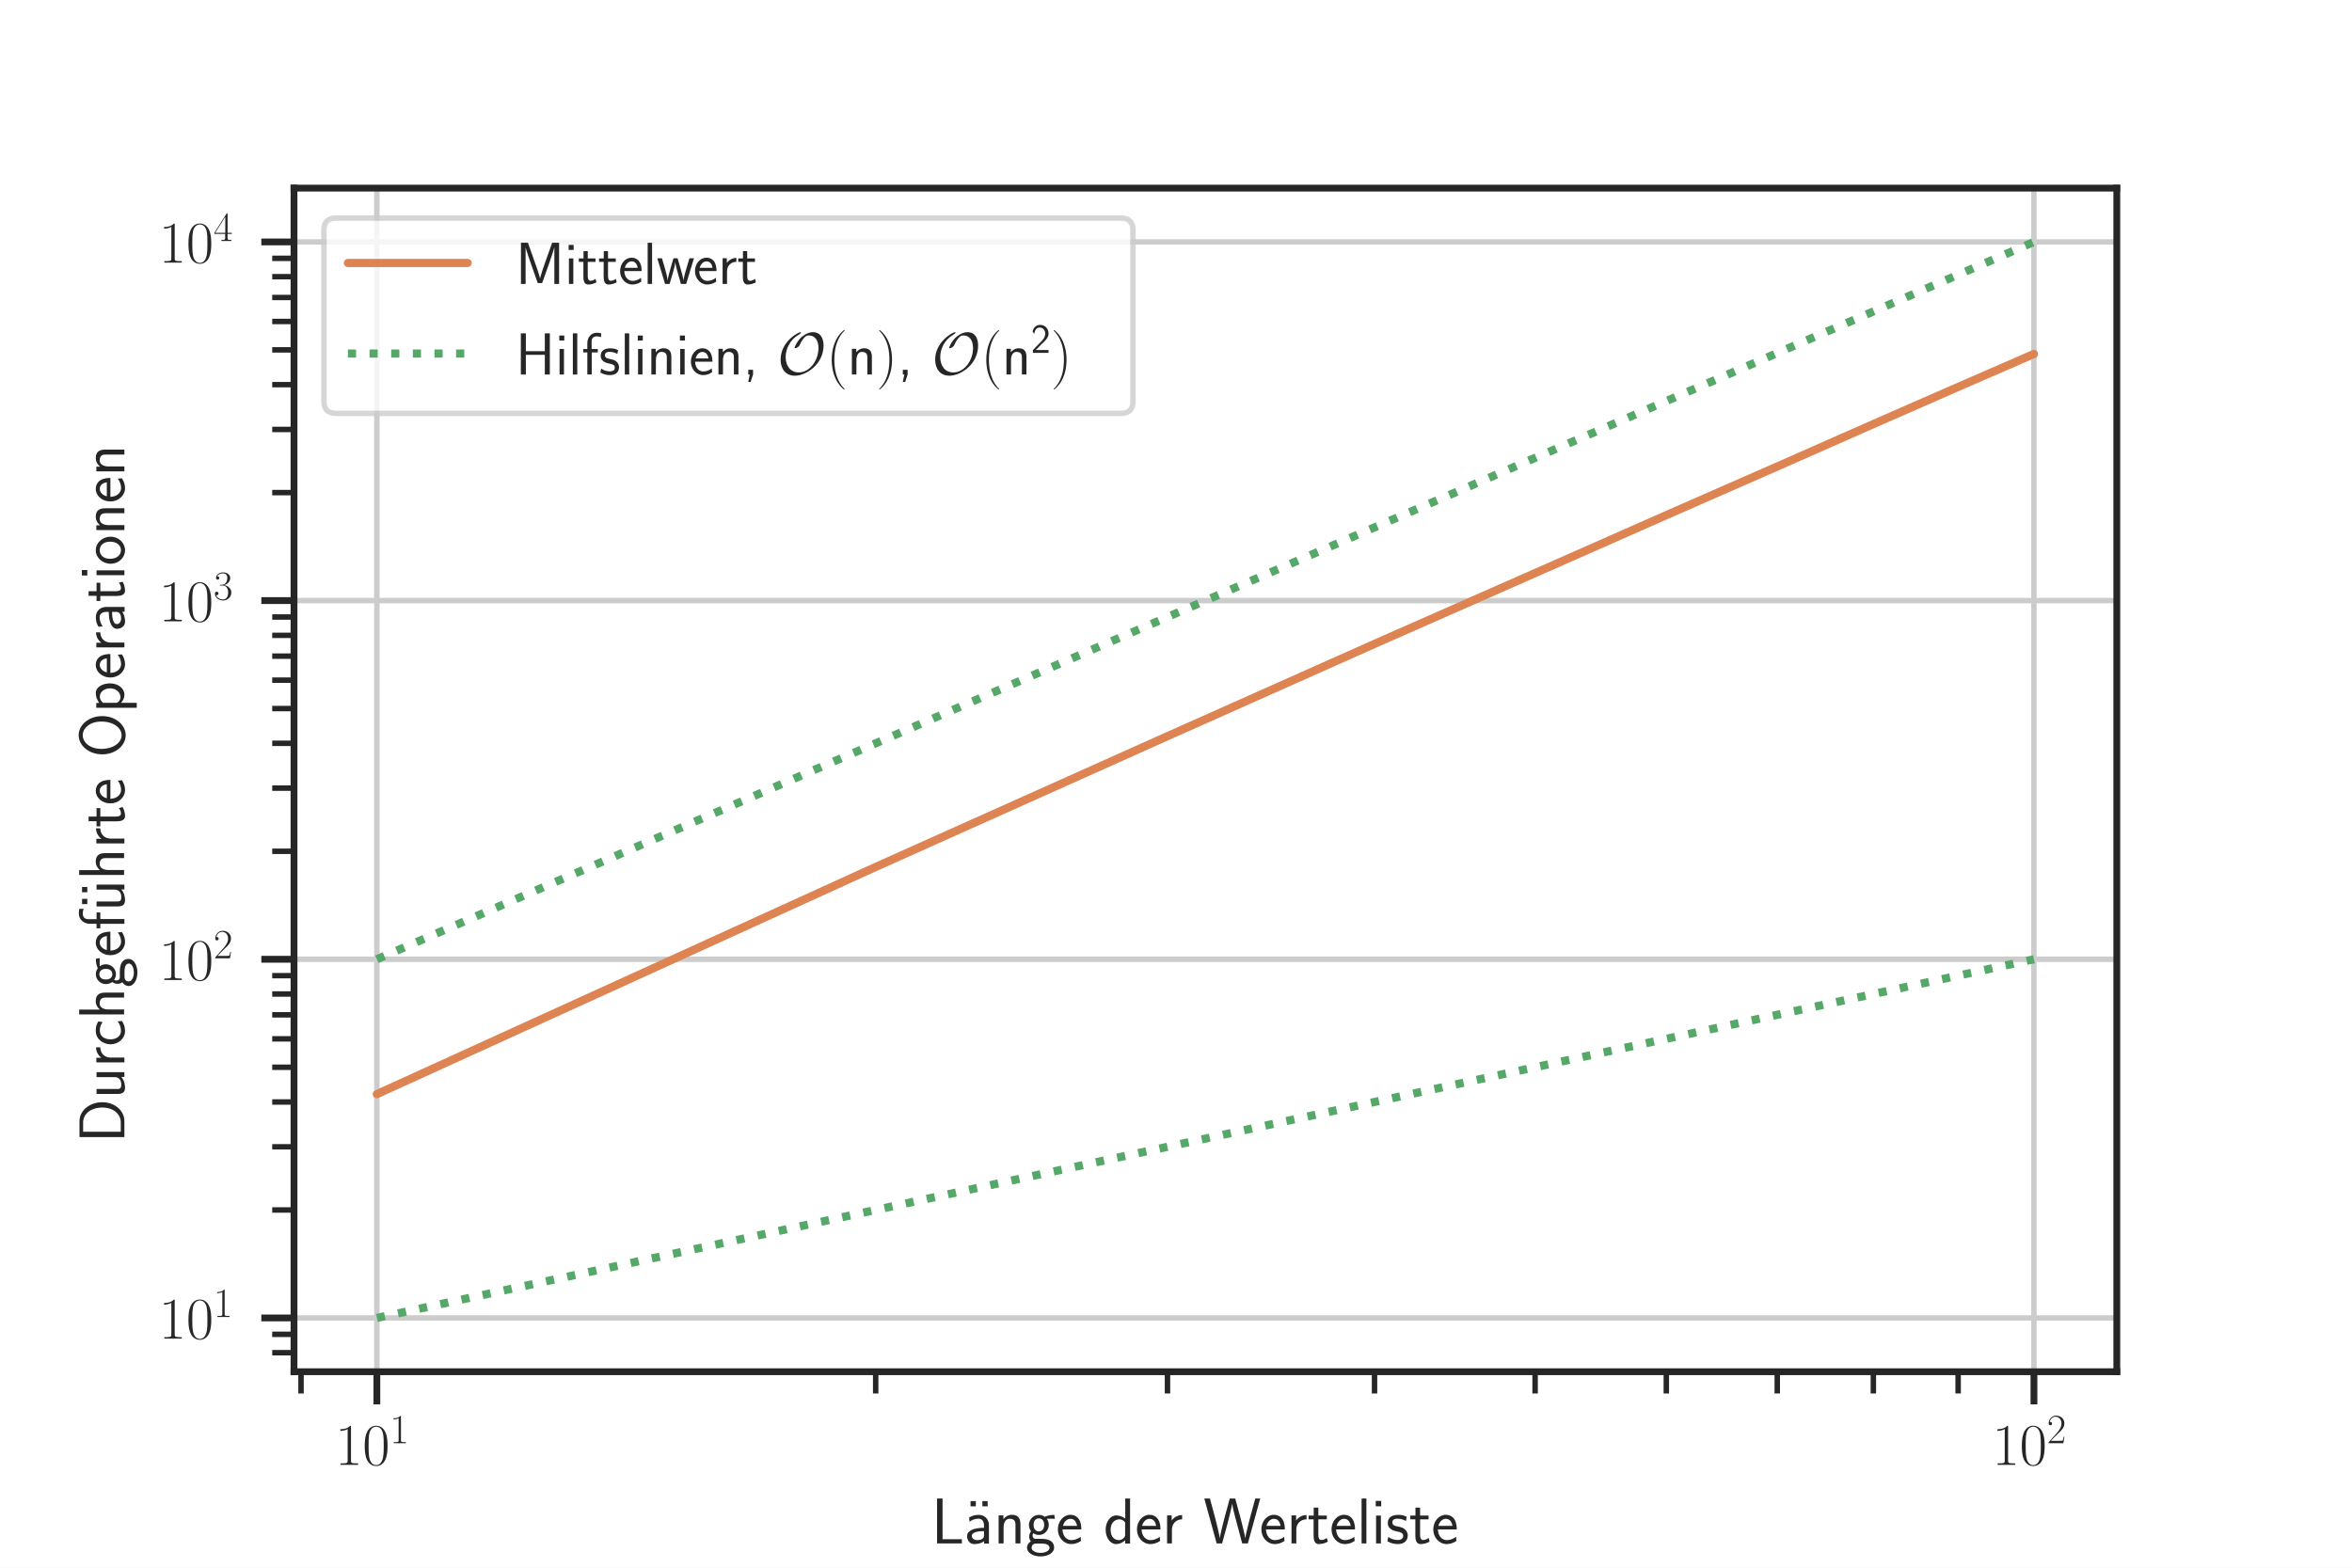
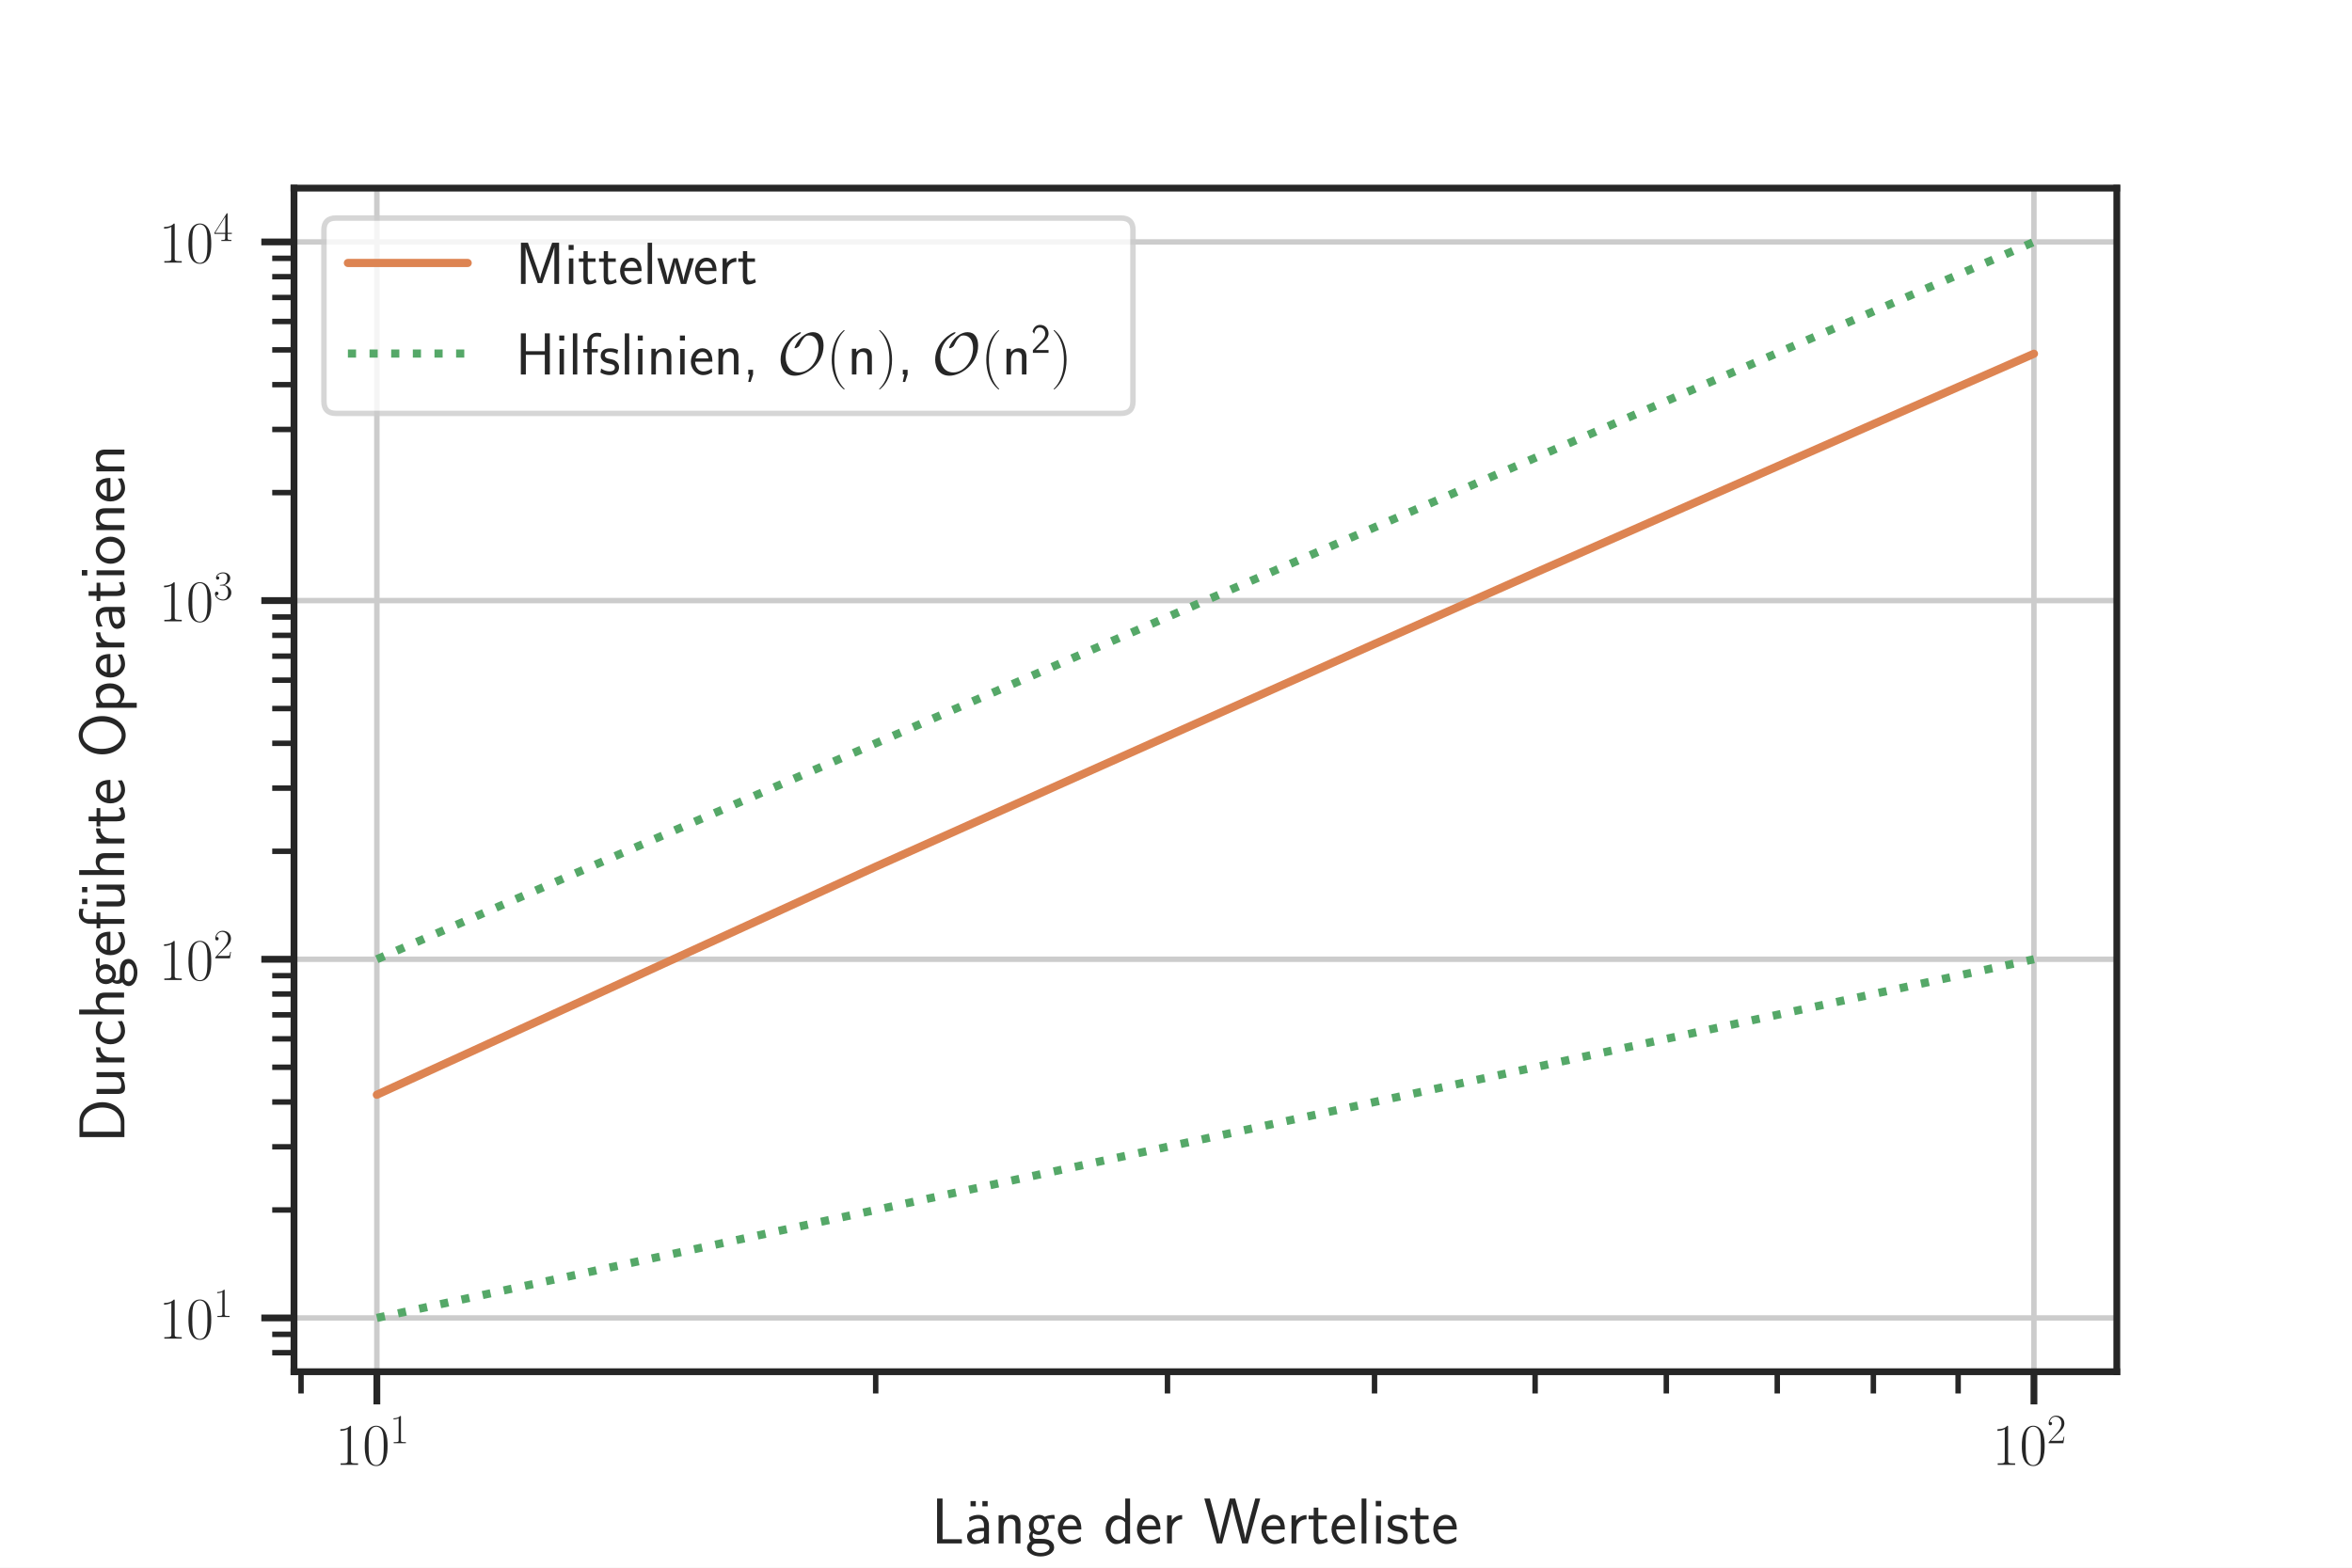
<svg xmlns="http://www.w3.org/2000/svg" xmlns:xlink="http://www.w3.org/1999/xlink" height="288pt" version="1.1" viewBox="0 0 432 288" width="432pt">
  <defs>
    <style type="text/css">*{stroke-linecap:butt;stroke-linejoin:round;}</style>
  </defs>
  <g id="figure_1">
    <g id="patch_1">
      <path d="M 0 288  L 432 288  L 432 0  L 0 0  z " style="fill:#ffffff;" />
    </g>
    <g id="axes_1">
      <g id="patch_2">
        <path d="M 54 252  L 388.8 252  L 388.8 34.56  L 54 34.56  z " style="fill:#ffffff;" />
      </g>
      <g id="matplotlib.axis_1">
        <g id="xtick_1">
          <g id="line2d_1">
-             <path clip-path="url(#p06dea1a6ef)" d="M 69.218 252  L 69.218 34.56  " style="fill:none;stroke:#cccccc;stroke-linecap:round;" />
+             <path clip-path="url(#pfb028c11da)" d="M 69.218 252  L 69.218 34.56  " style="fill:none;stroke:#cccccc;stroke-linecap:round;" />
          </g>
          <g id="line2d_2">
            <defs>
-               <path d="M 0 0  L 0 6  " id="m081972edda" style="stroke:#262626;stroke-width:1.25;" />
-             </defs>
-             <g>
-               <use style="fill:#262626;stroke:#262626;stroke-width:1.25;" x="69.218" xlink:href="#m081972edda" y="252" />
+               <path d="M 0 0  L 0 6  " id="m2fbc09746d" style="stroke:#262626;stroke-width:1.25;" />
+             </defs>
+             <g>
+               <use style="fill:#262626;stroke:#262626;stroke-width:1.25;" x="69.218" xlink:href="#m2fbc09746d" y="252" />
            </g>
          </g>
          <g id="text_1">
            <g style="fill:#262626;" transform="translate(61.55454 269.1103)scale(0.11 -0.11)">
              <defs>
                <path d="M 1702 4058  C 1702 4192 1696 4192 1606 4192  C 1357 3916 979 3827 621 3827  C 602 3827 570 3827 563 3808  C 557 3795 557 3782 557 3648  C 755 3648 1088 3686 1344 3839  L 1344 461  C 1344 236 1331 160 781 160  L 589 160  L 589 0  C 896 0 1216 0 1523 0  C 1830 0 2150 0 2458 0  L 2458 160  L 2266 160  C 1715 160 1702 230 1702 458  L 1702 4058  z " id="CMR17-31" transform="scale(0.015625)" />
                <path d="M 2688 2025  C 2688 2416 2682 3080 2413 3591  C 2176 4039 1798 4198 1466 4198  C 1158 4198 768 4058 525 3597  C 269 3118 243 2524 243 2025  C 243 1661 250 1106 448 619  C 723 -39 1216 -128 1466 -128  C 1760 -128 2208 -7 2470 600  C 2662 1042 2688 1559 2688 2025  z M 1466 -26  C 1056 -26 813 325 723 812  C 653 1188 653 1738 653 2096  C 653 2588 653 2997 736 3387  C 858 3929 1216 4096 1466 4096  C 1728 4096 2067 3923 2189 3400  C 2272 3036 2278 2607 2278 2096  C 2278 1680 2278 1169 2202 792  C 2067 95 1690 -26 1466 -26  z " id="CMR17-30" transform="scale(0.015625)" />
              </defs>
              <use transform="scale(0.996264)" xlink:href="#CMR17-31" />
              <use transform="translate(45.69048 0)scale(0.996264)" xlink:href="#CMR17-30" />
              <use transform="translate(91.38095 36.15364)scale(0.697382)" xlink:href="#CMR17-31" />
            </g>
          </g>
        </g>
        <g id="xtick_2">
          <g id="line2d_3">
-             <path clip-path="url(#p06dea1a6ef)" d="M 373.582 252  L 373.582 34.56  " style="fill:none;stroke:#cccccc;stroke-linecap:round;" />
+             <path clip-path="url(#pfb028c11da)" d="M 373.582 252  L 373.582 34.56  " style="fill:none;stroke:#cccccc;stroke-linecap:round;" />
          </g>
          <g id="line2d_4">
            <g>
-               <use style="fill:#262626;stroke:#262626;stroke-width:1.25;" x="373.582" xlink:href="#m081972edda" y="252" />
+               <use style="fill:#262626;stroke:#262626;stroke-width:1.25;" x="373.582" xlink:href="#m2fbc09746d" y="252" />
            </g>
          </g>
          <g id="text_2">
            <g style="fill:#262626;" transform="translate(365.9182 269.1103)scale(0.11 -0.11)">
              <defs>
                <path d="M 2669 989  L 2554 989  C 2490 536 2438 459 2413 420  C 2381 369 1920 369 1830 369  L 602 369  C 832 619 1280 1072 1824 1597  C 2214 1967 2669 2402 2669 3035  C 2669 3790 2067 4224 1395 4224  C 691 4224 262 3604 262 3030  C 262 2780 448 2748 525 2748  C 589 2748 781 2787 781 3010  C 781 3207 614 3264 525 3264  C 486 3264 448 3258 422 3245  C 544 3790 915 4058 1306 4058  C 1862 4058 2227 3617 2227 3035  C 2227 2479 1901 2000 1536 1584  L 262 146  L 262 0  L 2515 0  L 2669 989  z " id="CMR17-32" transform="scale(0.015625)" />
              </defs>
              <use transform="scale(0.996264)" xlink:href="#CMR17-31" />
              <use transform="translate(45.69048 0)scale(0.996264)" xlink:href="#CMR17-30" />
              <use transform="translate(91.38095 36.15364)scale(0.697382)" xlink:href="#CMR17-32" />
            </g>
          </g>
        </g>
        <g id="xtick_3">
          <g id="line2d_5">
            <defs>
-               <path d="M 0 0  L 0 4  " id="m8e8d4d1b1e" style="stroke:#262626;" />
-             </defs>
-             <g>
-               <use style="fill:#262626;stroke:#262626;" x="55.291" xlink:href="#m8e8d4d1b1e" y="252" />
+               <path d="M 0 0  L 0 4  " id="m0293c0a42e" style="stroke:#262626;" />
+             </defs>
+             <g>
+               <use style="fill:#262626;stroke:#262626;" x="55.291" xlink:href="#m0293c0a42e" y="252" />
            </g>
          </g>
        </g>
        <g id="xtick_4">
          <g id="line2d_6">
            <g>
-               <use style="fill:#262626;stroke:#262626;" x="160.841" xlink:href="#m8e8d4d1b1e" y="252" />
+               <use style="fill:#262626;stroke:#262626;" x="160.841" xlink:href="#m0293c0a42e" y="252" />
            </g>
          </g>
        </g>
        <g id="xtick_5">
          <g id="line2d_7">
            <g>
-               <use style="fill:#262626;stroke:#262626;" x="214.437" xlink:href="#m8e8d4d1b1e" y="252" />
+               <use style="fill:#262626;stroke:#262626;" x="214.437" xlink:href="#m0293c0a42e" y="252" />
            </g>
          </g>
        </g>
        <g id="xtick_6">
          <g id="line2d_8">
            <g>
-               <use style="fill:#262626;stroke:#262626;" x="252.463" xlink:href="#m8e8d4d1b1e" y="252" />
+               <use style="fill:#262626;stroke:#262626;" x="252.463" xlink:href="#m0293c0a42e" y="252" />
            </g>
          </g>
        </g>
        <g id="xtick_7">
          <g id="line2d_9">
            <g>
-               <use style="fill:#262626;stroke:#262626;" x="281.959" xlink:href="#m8e8d4d1b1e" y="252" />
+               <use style="fill:#262626;stroke:#262626;" x="281.959" xlink:href="#m0293c0a42e" y="252" />
            </g>
          </g>
        </g>
        <g id="xtick_8">
          <g id="line2d_10">
            <g>
-               <use style="fill:#262626;stroke:#262626;" x="306.059" xlink:href="#m8e8d4d1b1e" y="252" />
+               <use style="fill:#262626;stroke:#262626;" x="306.059" xlink:href="#m0293c0a42e" y="252" />
            </g>
          </g>
        </g>
        <g id="xtick_9">
          <g id="line2d_11">
            <g>
-               <use style="fill:#262626;stroke:#262626;" x="326.435" xlink:href="#m8e8d4d1b1e" y="252" />
+               <use style="fill:#262626;stroke:#262626;" x="326.435" xlink:href="#m0293c0a42e" y="252" />
            </g>
          </g>
        </g>
        <g id="xtick_10">
          <g id="line2d_12">
            <g>
-               <use style="fill:#262626;stroke:#262626;" x="344.086" xlink:href="#m8e8d4d1b1e" y="252" />
+               <use style="fill:#262626;stroke:#262626;" x="344.086" xlink:href="#m0293c0a42e" y="252" />
            </g>
          </g>
        </g>
        <g id="xtick_11">
          <g id="line2d_13">
            <g>
-               <use style="fill:#262626;stroke:#262626;" x="359.655" xlink:href="#m8e8d4d1b1e" y="252" />
+               <use style="fill:#262626;stroke:#262626;" x="359.655" xlink:href="#m0293c0a42e" y="252" />
            </g>
          </g>
        </g>
        <g id="text_3">
          <g style="fill:#262626;" transform="translate(171.063 283.5434)scale(0.12 -0.12)">
            <defs>
              <path d="M 1670 414  C 1594 414 1517 414 1440 414  L 1101 414  L 1101 4416  L 563 4416  L 563 0  L 3002 0  L 3002 414  L 1670 414  z " id="CMSS17-4c" transform="scale(0.015625)" />
              <path d="M 1178 4164  L 659 4164  L 659 3648  L 1178 3648  L 1178 4164  z M 2342 4164  L 1824 4164  L 1824 3648  L 2342 3648  L 2342 4164  z " id="CMSS17-7f" transform="scale(0.015625)" />
              <path d="M 2406 1791  C 2406 2392 1978 2808 1402 2808  C 1120 2808 813 2757 461 2553  L 499 2135  C 659 2248 934 2432 1395 2432  C 1722 2432 1920 2180 1920 1782  L 1920 1536  C 896 1536 256 1238 256 726  C 256 461 416 -64 947 -64  C 1043 -64 1562 -64 1933 217  L 1933 -19  L 2406 -19  L 2406 1791  z M 1920 816  C 1920 701 1920 548 1728 434  C 1562 325 1350 325 1261 325  C 941 325 723 511 723 744  C 723 1211 1722 1211 1920 1211  L 1920 816  z " id="CMSS17-61" transform="scale(0.015625)" />
              <path d="M 2618 1877  C 2618 2283 2522 2816 1798 2816  C 1389 2816 1120 2606 941 2389  L 941 2758  L 474 2758  L 474 0  L 960 0  L 960 1559  C 960 1964 1114 2428 1549 2428  C 2112 2428 2131 2048 2131 1829  L 2131 0  L 2618 0  L 2618 1877  z " id="CMSS17-6e" transform="scale(0.015625)" />
              <path d="M 2848 2808  C 2483 2808 2170 2738 1914 2617  C 1702 2777 1485 2808 1338 2808  C 781 2808 358 2349 358 1814  C 358 1468 550 1207 563 1195  C 448 1035 384 863 384 672  C 384 448 474 289 544 200  C 211 -3 166 -314 166 -435  C 166 -898 749 -1280 1498 -1280  C 2253 -1280 2835 -898 2835 -428  C 2835 448 1856 448 1587 448  L 1069 448  C 973 448 717 448 717 791  C 717 921 774 1004 781 1010  C 877 940 1075 832 1338 832  C 1869 832 2310 1278 2310 1827  C 2310 2132 2170 2355 2112 2432  L 2131 2432  C 2150 2432 2419 2432 2515 2432  C 2720 2432 2739 2429 2918 2419  L 2848 2808  z M 1338 1182  C 1120 1182 813 1315 813 1823  C 813 2375 1165 2464 1331 2464  C 1549 2464 1856 2331 1856 1823  C 1856 1271 1504 1182 1338 1182  z M 1581 -10  C 1734 -10 2381 -10 2381 -442  C 2381 -714 1984 -929 1504 -929  C 1018 -929 621 -720 621 -435  C 621 -403 621 -10 1062 -10  L 1581 -10  z " id="CMSS17-67" transform="scale(0.015625)" />
              <path d="M 2502 1377  C 2502 1590 2490 2003 2285 2345  C 2061 2713 1696 2816 1421 2816  C 755 2816 192 2188 192 1375  C 192 582 774 -64 1510 -64  C 1798 -64 2150 19 2470 248  C 2470 274 2458 414 2451 420  C 2451 433 2432 630 2432 656  C 2125 407 1773 325 1517 325  C 1107 325 666 667 646 1377  L 2502 1377  z M 698 1728  C 781 2084 1062 2421 1421 2421  C 1517 2421 1965 2421 2080 1728  L 698 1728  z " id="CMSS17-65" transform="scale(0.015625)" />
              <path d="M 2611 4416  L 2138 4416  L 2138 2438  C 1939 2603 1613 2756 1254 2756  C 672 2756 211 2131 211 1347  C 211 562 666 -64 1235 -64  C 1677 -64 1971 172 2125 306  L 2125 -13  L 2611 -13  L 2611 4416  z M 2125 836  C 2125 747 2125 653 1926 482  C 1798 375 1645 325 1498 325  C 1152 325 698 576 698 1340  C 698 2134 1210 2368 1562 2368  C 1798 2368 1990 2254 2125 2065  L 2125 836  z " id="CMSS17-64" transform="scale(0.015625)" />
              <path d="M 954 1363  C 954 1965 1395 2368 1958 2368  L 1958 2789  C 1549 2789 1165 2585 934 2253  L 934 2758  L 480 2758  L 480 0  L 954 0  L 954 1363  z " id="CMSS17-72" transform="scale(0.015625)" />
              <path d="M 5581 4416  L 5094 4416  L 4557 2437  C 4474 2118 4397 1801 4320 1482  C 4205 1011 4122 681 4109 515  L 4102 515  C 4090 687 4006 1049 3904 1457  C 3827 1795 3744 2131 3654 2462  L 3123 4416  L 2586 4416  L 2080 2562  L 1824 1549  C 1632 747 1626 632 1613 505  L 1606 505  C 1606 543 1581 753 1402 1498  C 1312 1868 1222 2244 1126 2601  L 634 4416  L 83 4416  L 1299 0  L 1830 0  L 2336 1839  L 2592 2851  C 2765 3564 2803 3742 2816 3901  L 2822 3901  C 2822 3876 2880 3474 3130 2545  L 3808 0  L 4365 0  L 5581 4416  z " id="CMSS17-57" transform="scale(0.015625)" />
              <path d="M 1069 2368  L 1901 2368  L 1901 2737  L 1069 2737  L 1069 3520  L 614 3520  L 614 2737  L 109 2737  L 109 2368  L 602 2368  L 602 749  C 602 384 685 -64 1107 -64  C 1427 -64 1722 25 2003 172  L 1901 548  C 1747 414 1562 337 1363 337  C 1082 337 1069 696 1069 856  L 1069 2368  z " id="CMSS17-74" transform="scale(0.015625)" />
              <path d="M 947 4416  L 474 4416  L 474 0  L 947 0  L 947 4416  z " id="CMSS17-6c" transform="scale(0.015625)" />
              <path d="M 979 4183  L 442 4183  L 442 3648  L 979 3648  L 979 4183  z M 947 2739  L 474 2739  L 474 0  L 947 0  L 947 2739  z " id="CMSS17-69" transform="scale(0.015625)" />
              <path d="M 2061 2627  C 1683 2807 1389 2807 1197 2807  C 742 2807 198 2648 198 2003  C 198 1359 902 1218 1094 1179  C 1389 1122 1715 1058 1715 740  C 1715 337 1254 337 1171 337  C 915 337 563 407 243 638  L 166 210  C 531 0 883 -64 1178 -64  C 1965 -64 2163 416 2163 781  C 2163 1094 1984 1305 1862 1401  C 1651 1568 1574 1587 1050 1696  C 960 1709 646 1779 646 2066  C 646 2432 1050 2432 1139 2432  C 1555 2432 1811 2303 1984 2208  L 2061 2627  z " id="CMSS17-73" transform="scale(0.015625)" />
            </defs>
            <use transform="scale(0.996264)" xlink:href="#CMSS17-4c" />
            <use transform="translate(49.72625 0)scale(0.996264)" xlink:href="#CMSS17-7f" />
            <use transform="translate(50.68711 0)scale(0.996264)" xlink:href="#CMSS17-61" />
            <use transform="translate(95.60903 0)scale(0.996264)" xlink:href="#CMSS17-6e" />
            <use transform="translate(143.814 0)scale(0.996264)" xlink:href="#CMSS17-67" />
            <use transform="translate(190.6576 0)scale(0.996264)" xlink:href="#CMSS17-65" />
            <use transform="translate(263.5255 0)scale(0.996264)" xlink:href="#CMSS17-64" />
            <use transform="translate(311.7305 0)scale(0.996264)" xlink:href="#CMSS17-65" />
            <use transform="translate(353.3693 0)scale(0.996264)" xlink:href="#CMSS17-72" />
            <use transform="translate(416.5082 0)scale(0.996264)" xlink:href="#CMSS17-57" />
            <use transform="translate(502.1479 0)scale(0.996264)" xlink:href="#CMSS17-65" />
            <use transform="translate(543.7867 0)scale(0.996264)" xlink:href="#CMSS17-72" />
            <use transform="translate(575.6965 0)scale(0.996264)" xlink:href="#CMSS17-74" />
            <use transform="translate(609.5281 0)scale(0.996264)" xlink:href="#CMSS17-65" />
            <use transform="translate(651.1669 0)scale(0.996264)" xlink:href="#CMSS17-6c" />
            <use transform="translate(673.3476 0)scale(0.996264)" xlink:href="#CMSS17-69" />
            <use transform="translate(695.5283 0)scale(0.996264)" xlink:href="#CMSS17-73" />
            <use transform="translate(731.4419 0)scale(0.996264)" xlink:href="#CMSS17-74" />
            <use transform="translate(765.2734 0)scale(0.996264)" xlink:href="#CMSS17-65" />
          </g>
        </g>
      </g>
      <g id="matplotlib.axis_2">
        <g id="ytick_1">
          <g id="line2d_14">
-             <path clip-path="url(#p06dea1a6ef)" d="M 54 242.116  L 388.8 242.116  " style="fill:none;stroke:#cccccc;stroke-linecap:round;" />
+             <path clip-path="url(#pfb028c11da)" d="M 54 242.116  L 388.8 242.116  " style="fill:none;stroke:#cccccc;stroke-linecap:round;" />
          </g>
          <g id="line2d_15">
            <defs>
-               <path d="M 0 0  L -6 0  " id="m9f3fd3ec78" style="stroke:#262626;stroke-width:1.25;" />
-             </defs>
-             <g>
-               <use style="fill:#262626;stroke:#262626;stroke-width:1.25;" x="54" xlink:href="#m9f3fd3ec78" y="242.116" />
+               <path d="M 0 0  L -6 0  " id="mbec0ec8de2" style="stroke:#262626;stroke-width:1.25;" />
+             </defs>
+             <g>
+               <use style="fill:#262626;stroke:#262626;stroke-width:1.25;" x="54" xlink:href="#mbec0ec8de2" y="242.116" />
            </g>
          </g>
          <g id="text_4">
            <g style="fill:#262626;" transform="translate(29.17273 245.9215)scale(0.11 -0.11)">
              <use transform="scale(0.996264)" xlink:href="#CMR17-31" />
              <use transform="translate(45.69048 0)scale(0.996264)" xlink:href="#CMR17-30" />
              <use transform="translate(91.38095 36.15364)scale(0.697382)" xlink:href="#CMR17-31" />
            </g>
          </g>
        </g>
        <g id="ytick_2">
          <g id="line2d_16">
-             <path clip-path="url(#p06dea1a6ef)" d="M 54 176.225  L 388.8 176.225  " style="fill:none;stroke:#cccccc;stroke-linecap:round;" />
+             <path clip-path="url(#pfb028c11da)" d="M 54 176.225  L 388.8 176.225  " style="fill:none;stroke:#cccccc;stroke-linecap:round;" />
          </g>
          <g id="line2d_17">
            <g>
-               <use style="fill:#262626;stroke:#262626;stroke-width:1.25;" x="54" xlink:href="#m9f3fd3ec78" y="176.225" />
+               <use style="fill:#262626;stroke:#262626;stroke-width:1.25;" x="54" xlink:href="#mbec0ec8de2" y="176.225" />
            </g>
          </g>
          <g id="text_5">
            <g style="fill:#262626;" transform="translate(29.17273 180.0306)scale(0.11 -0.11)">
              <use transform="scale(0.996264)" xlink:href="#CMR17-31" />
              <use transform="translate(45.69048 0)scale(0.996264)" xlink:href="#CMR17-30" />
              <use transform="translate(91.38095 36.15364)scale(0.697382)" xlink:href="#CMR17-32" />
            </g>
          </g>
        </g>
        <g id="ytick_3">
          <g id="line2d_18">
-             <path clip-path="url(#p06dea1a6ef)" d="M 54 110.335  L 388.8 110.335  " style="fill:none;stroke:#cccccc;stroke-linecap:round;" />
+             <path clip-path="url(#pfb028c11da)" d="M 54 110.335  L 388.8 110.335  " style="fill:none;stroke:#cccccc;stroke-linecap:round;" />
          </g>
          <g id="line2d_19">
            <g>
-               <use style="fill:#262626;stroke:#262626;stroke-width:1.25;" x="54" xlink:href="#m9f3fd3ec78" y="110.335" />
+               <use style="fill:#262626;stroke:#262626;stroke-width:1.25;" x="54" xlink:href="#mbec0ec8de2" y="110.335" />
            </g>
          </g>
          <g id="text_6">
            <g style="fill:#262626;" transform="translate(29.17273 114.1397)scale(0.11 -0.11)">
              <defs>
                <path d="M 1414 2157  C 1984 2157 2234 1662 2234 1090  C 2234 320 1824 25 1453 25  C 1114 25 563 194 390 693  C 422 680 454 680 486 680  C 640 680 755 782 755 948  C 755 1133 614 1216 486 1216  C 378 1216 211 1165 211 926  C 211 335 787 -128 1466 -128  C 2176 -128 2720 430 2720 1085  C 2720 1707 2208 2157 1600 2227  C 2086 2328 2554 2756 2554 3329  C 2554 3820 2048 4179 1472 4179  C 890 4179 378 3829 378 3329  C 378 3110 544 3072 627 3072  C 762 3072 877 3155 877 3321  C 877 3486 762 3569 627 3569  C 602 3569 570 3569 544 3557  C 730 3959 1235 4032 1459 4032  C 1683 4032 2106 3925 2106 3320  C 2106 3143 2080 2828 1862 2550  C 1670 2304 1453 2304 1242 2284  C 1210 2284 1062 2269 1037 2269  C 992 2263 966 2257 966 2208  C 966 2163 973 2157 1101 2157  L 1414 2157  z " id="CMR17-33" transform="scale(0.015625)" />
              </defs>
              <use transform="scale(0.996264)" xlink:href="#CMR17-31" />
              <use transform="translate(45.69048 0)scale(0.996264)" xlink:href="#CMR17-30" />
              <use transform="translate(91.38095 36.15364)scale(0.697382)" xlink:href="#CMR17-33" />
            </g>
          </g>
        </g>
        <g id="ytick_4">
          <g id="line2d_20">
-             <path clip-path="url(#p06dea1a6ef)" d="M 54 44.444  L 388.8 44.444  " style="fill:none;stroke:#cccccc;stroke-linecap:round;" />
+             <path clip-path="url(#pfb028c11da)" d="M 54 44.444  L 388.8 44.444  " style="fill:none;stroke:#cccccc;stroke-linecap:round;" />
          </g>
          <g id="line2d_21">
            <g>
-               <use style="fill:#262626;stroke:#262626;stroke-width:1.25;" x="54" xlink:href="#m9f3fd3ec78" y="44.444" />
+               <use style="fill:#262626;stroke:#262626;stroke-width:1.25;" x="54" xlink:href="#mbec0ec8de2" y="44.444" />
            </g>
          </g>
          <g id="text_7">
            <g style="fill:#262626;" transform="translate(29.17273 48.24881)scale(0.11 -0.11)">
              <defs>
                <path d="M 2150 4122  C 2150 4256 2144 4256 2029 4256  L 128 1254  L 128 1088  L 1779 1088  L 1779 457  C 1779 224 1766 160 1318 160  L 1197 160  L 1197 0  C 1402 0 1747 0 1965 0  C 2182 0 2528 0 2733 0  L 2733 160  L 2611 160  C 2163 160 2150 224 2150 457  L 2150 1088  L 2803 1088  L 2803 1254  L 2150 1254  L 2150 4122  z M 1798 3703  L 1798 1254  L 256 1254  L 1798 3703  z " id="CMR17-34" transform="scale(0.015625)" />
              </defs>
              <use transform="scale(0.996264)" xlink:href="#CMR17-31" />
              <use transform="translate(45.69048 0)scale(0.996264)" xlink:href="#CMR17-30" />
              <use transform="translate(91.38095 36.15364)scale(0.697382)" xlink:href="#CMR17-34" />
            </g>
          </g>
        </g>
        <g id="ytick_5">
          <g id="line2d_22">
            <defs>
-               <path d="M 0 0  L -4 0  " id="m9734a28d6f" style="stroke:#262626;" />
-             </defs>
-             <g>
-               <use style="fill:#262626;stroke:#262626;" x="54" xlink:href="#m9734a28d6f" y="248.502" />
+               <path d="M 0 0  L -4 0  " id="mf2b26c68b7" style="stroke:#262626;" />
+             </defs>
+             <g>
+               <use style="fill:#262626;stroke:#262626;" x="54" xlink:href="#mf2b26c68b7" y="248.502" />
            </g>
          </g>
        </g>
        <g id="ytick_6">
          <g id="line2d_23">
            <g>
-               <use style="fill:#262626;stroke:#262626;" x="54" xlink:href="#m9734a28d6f" y="245.131" />
+               <use style="fill:#262626;stroke:#262626;" x="54" xlink:href="#mf2b26c68b7" y="245.131" />
            </g>
          </g>
        </g>
        <g id="ytick_7">
          <g id="line2d_24">
            <g>
-               <use style="fill:#262626;stroke:#262626;" x="54" xlink:href="#m9734a28d6f" y="222.281" />
+               <use style="fill:#262626;stroke:#262626;" x="54" xlink:href="#mf2b26c68b7" y="222.281" />
            </g>
          </g>
        </g>
        <g id="ytick_8">
          <g id="line2d_25">
            <g>
-               <use style="fill:#262626;stroke:#262626;" x="54" xlink:href="#m9734a28d6f" y="210.678" />
+               <use style="fill:#262626;stroke:#262626;" x="54" xlink:href="#mf2b26c68b7" y="210.678" />
            </g>
          </g>
        </g>
        <g id="ytick_9">
          <g id="line2d_26">
            <g>
-               <use style="fill:#262626;stroke:#262626;" x="54" xlink:href="#m9734a28d6f" y="202.446" />
+               <use style="fill:#262626;stroke:#262626;" x="54" xlink:href="#mf2b26c68b7" y="202.446" />
            </g>
          </g>
        </g>
        <g id="ytick_10">
          <g id="line2d_27">
            <g>
-               <use style="fill:#262626;stroke:#262626;" x="54" xlink:href="#m9734a28d6f" y="196.061" />
+               <use style="fill:#262626;stroke:#262626;" x="54" xlink:href="#mf2b26c68b7" y="196.061" />
            </g>
          </g>
        </g>
        <g id="ytick_11">
          <g id="line2d_28">
            <g>
-               <use style="fill:#262626;stroke:#262626;" x="54" xlink:href="#m9734a28d6f" y="190.843" />
+               <use style="fill:#262626;stroke:#262626;" x="54" xlink:href="#mf2b26c68b7" y="190.843" />
            </g>
          </g>
        </g>
        <g id="ytick_12">
          <g id="line2d_29">
            <g>
-               <use style="fill:#262626;stroke:#262626;" x="54" xlink:href="#m9734a28d6f" y="186.432" />
+               <use style="fill:#262626;stroke:#262626;" x="54" xlink:href="#mf2b26c68b7" y="186.432" />
            </g>
          </g>
        </g>
        <g id="ytick_13">
          <g id="line2d_30">
            <g>
-               <use style="fill:#262626;stroke:#262626;" x="54" xlink:href="#m9734a28d6f" y="182.611" />
+               <use style="fill:#262626;stroke:#262626;" x="54" xlink:href="#mf2b26c68b7" y="182.611" />
            </g>
          </g>
        </g>
        <g id="ytick_14">
          <g id="line2d_31">
            <g>
-               <use style="fill:#262626;stroke:#262626;" x="54" xlink:href="#m9734a28d6f" y="179.24" />
+               <use style="fill:#262626;stroke:#262626;" x="54" xlink:href="#mf2b26c68b7" y="179.24" />
            </g>
          </g>
        </g>
        <g id="ytick_15">
          <g id="line2d_32">
            <g>
-               <use style="fill:#262626;stroke:#262626;" x="54" xlink:href="#m9734a28d6f" y="156.39" />
+               <use style="fill:#262626;stroke:#262626;" x="54" xlink:href="#mf2b26c68b7" y="156.39" />
            </g>
          </g>
        </g>
        <g id="ytick_16">
          <g id="line2d_33">
            <g>
-               <use style="fill:#262626;stroke:#262626;" x="54" xlink:href="#m9734a28d6f" y="144.788" />
+               <use style="fill:#262626;stroke:#262626;" x="54" xlink:href="#mf2b26c68b7" y="144.788" />
            </g>
          </g>
        </g>
        <g id="ytick_17">
          <g id="line2d_34">
            <g>
-               <use style="fill:#262626;stroke:#262626;" x="54" xlink:href="#m9734a28d6f" y="136.555" />
+               <use style="fill:#262626;stroke:#262626;" x="54" xlink:href="#mf2b26c68b7" y="136.555" />
            </g>
          </g>
        </g>
        <g id="ytick_18">
          <g id="line2d_35">
            <g>
-               <use style="fill:#262626;stroke:#262626;" x="54" xlink:href="#m9734a28d6f" y="130.17" />
+               <use style="fill:#262626;stroke:#262626;" x="54" xlink:href="#mf2b26c68b7" y="130.17" />
            </g>
          </g>
        </g>
        <g id="ytick_19">
          <g id="line2d_36">
            <g>
-               <use style="fill:#262626;stroke:#262626;" x="54" xlink:href="#m9734a28d6f" y="124.952" />
+               <use style="fill:#262626;stroke:#262626;" x="54" xlink:href="#mf2b26c68b7" y="124.952" />
            </g>
          </g>
        </g>
        <g id="ytick_20">
          <g id="line2d_37">
            <g>
-               <use style="fill:#262626;stroke:#262626;" x="54" xlink:href="#m9734a28d6f" y="120.541" />
+               <use style="fill:#262626;stroke:#262626;" x="54" xlink:href="#mf2b26c68b7" y="120.541" />
            </g>
          </g>
        </g>
        <g id="ytick_21">
          <g id="line2d_38">
            <g>
-               <use style="fill:#262626;stroke:#262626;" x="54" xlink:href="#m9734a28d6f" y="116.72" />
+               <use style="fill:#262626;stroke:#262626;" x="54" xlink:href="#mf2b26c68b7" y="116.72" />
            </g>
          </g>
        </g>
        <g id="ytick_22">
          <g id="line2d_39">
            <g>
-               <use style="fill:#262626;stroke:#262626;" x="54" xlink:href="#m9734a28d6f" y="113.35" />
+               <use style="fill:#262626;stroke:#262626;" x="54" xlink:href="#mf2b26c68b7" y="113.35" />
            </g>
          </g>
        </g>
        <g id="ytick_23">
          <g id="line2d_40">
            <g>
-               <use style="fill:#262626;stroke:#262626;" x="54" xlink:href="#m9734a28d6f" y="90.499" />
+               <use style="fill:#262626;stroke:#262626;" x="54" xlink:href="#mf2b26c68b7" y="90.499" />
            </g>
          </g>
        </g>
        <g id="ytick_24">
          <g id="line2d_41">
            <g>
-               <use style="fill:#262626;stroke:#262626;" x="54" xlink:href="#m9734a28d6f" y="78.897" />
+               <use style="fill:#262626;stroke:#262626;" x="54" xlink:href="#mf2b26c68b7" y="78.897" />
            </g>
          </g>
        </g>
        <g id="ytick_25">
          <g id="line2d_42">
            <g>
-               <use style="fill:#262626;stroke:#262626;" x="54" xlink:href="#m9734a28d6f" y="70.664" />
+               <use style="fill:#262626;stroke:#262626;" x="54" xlink:href="#mf2b26c68b7" y="70.664" />
            </g>
          </g>
        </g>
        <g id="ytick_26">
          <g id="line2d_43">
            <g>
-               <use style="fill:#262626;stroke:#262626;" x="54" xlink:href="#m9734a28d6f" y="64.279" />
+               <use style="fill:#262626;stroke:#262626;" x="54" xlink:href="#mf2b26c68b7" y="64.279" />
            </g>
          </g>
        </g>
        <g id="ytick_27">
          <g id="line2d_44">
            <g>
-               <use style="fill:#262626;stroke:#262626;" x="54" xlink:href="#m9734a28d6f" y="59.061" />
+               <use style="fill:#262626;stroke:#262626;" x="54" xlink:href="#mf2b26c68b7" y="59.061" />
            </g>
          </g>
        </g>
        <g id="ytick_28">
          <g id="line2d_45">
            <g>
-               <use style="fill:#262626;stroke:#262626;" x="54" xlink:href="#m9734a28d6f" y="54.65" />
+               <use style="fill:#262626;stroke:#262626;" x="54" xlink:href="#mf2b26c68b7" y="54.65" />
            </g>
          </g>
        </g>
        <g id="ytick_29">
          <g id="line2d_46">
            <g>
-               <use style="fill:#262626;stroke:#262626;" x="54" xlink:href="#m9734a28d6f" y="50.829" />
+               <use style="fill:#262626;stroke:#262626;" x="54" xlink:href="#mf2b26c68b7" y="50.829" />
            </g>
          </g>
        </g>
        <g id="ytick_30">
          <g id="line2d_47">
            <g>
-               <use style="fill:#262626;stroke:#262626;" x="54" xlink:href="#m9734a28d6f" y="47.459" />
+               <use style="fill:#262626;stroke:#262626;" x="54" xlink:href="#mf2b26c68b7" y="47.459" />
            </g>
          </g>
        </g>
        <g id="text_8">
          <g style="fill:#262626;" transform="translate(22.84813 209.9597)rotate(-90)scale(0.12 -0.12)">
            <defs>
              <path d="M 570 4416  L 570 0  L 2144 0  C 3194 0 4000 980 4000 2170  C 4000 3398 3194 4416 2144 4416  L 570 4416  z M 1094 357  L 1094 4059  L 2003 4059  C 2861 4059 3475 3277 3475 2170  C 3475 1107 2867 357 2003 357  L 1094 357  z " id="CMSS17-44" transform="scale(0.015625)" />
              <path d="M 2618 2739  L 2131 2739  L 2131 972  C 2131 498 1786 306 1421 306  C 998 306 960 447 960 709  L 960 2739  L 474 2739  L 474 678  C 474 179 646 -64 1088 -64  C 1306 -64 1798 -13 2144 306  L 2144 0  L 2618 0  L 2618 2739  z " id="CMSS17-75" transform="scale(0.015625)" />
              <path d="M 2464 2541  C 2464 2585 2170 2714 2093 2739  C 1882 2816 1613 2816 1542 2816  C 710 2816 211 2093 211 1363  C 211 595 768 -64 1517 -64  C 1946 -64 2253 76 2502 242  L 2464 664  C 2189 453 1869 337 1523 337  C 1024 337 698 774 698 1369  C 698 1831 909 2414 1549 2414  C 1901 2414 2099 2343 2394 2145  L 2464 2541  z " id="CMSS17-63" transform="scale(0.015625)" />
              <path d="M 2618 1891  C 2618 2292 2522 2820 1798 2820  C 1395 2820 1133 2623 947 2407  L 947 4448  L 474 4448  L 474 32  L 960 32  L 960 1573  C 960 1973 1114 2432 1549 2432  C 2112 2432 2131 2056 2131 1839  L 2131 32  L 2618 32  L 2618 1891  z " id="CMSS17-68" transform="scale(0.015625)" />
              <path d="M 1075 2368  L 1722 2368  L 1722 2737  L 1062 2737  L 1062 3559  C 1062 4014 1408 4092 1606 4092  C 1670 4092 1850 4092 2080 4009  L 2080 4429  C 1933 4461 1754 4480 1613 4480  C 1018 4480 602 3993 602 3359  L 602 2737  L 160 2737  L 160 2368  L 602 2368  L 602 0  L 1075 0  L 1075 2368  z " id="CMSS17-66" transform="scale(0.015625)" />
              <path d="M 4096 2178  C 4096 3503 3219 4497 2214 4497  C 1210 4497 333 3497 333 2178  C 333 847 1222 -128 2214 -128  C 3206 -128 4096 847 4096 2178  z M 2214 273  C 1510 273 870 1057 870 2261  C 870 3433 1549 4096 2214 4096  C 2880 4096 3558 3433 3558 2261  C 3558 1051 2912 273 2214 273  z " id="CMSS17-4f" transform="scale(0.015625)" />
              <path d="M 966 333  C 1178 129 1466 -5 1773 -5  C 2368 -5 2880 603 2880 1412  C 2880 2159 2496 2816 1946 2816  C 1626 2816 1242 2702 954 2472  L 954 2765  L 480 2765  L 480 -1216  L 966 -1216  L 966 333  z M 966 2100  C 1018 2176 1235 2415 1587 2415  C 2035 2415 2394 1960 2394 1412  C 2394 787 1958 384 1530 384  C 1402 384 1267 415 1139 523  C 966 674 966 768 966 857  L 966 2100  z " id="CMSS17-70" transform="scale(0.015625)" />
              <path d="M 2829 1356  C 2829 2176 2221 2816 1504 2816  C 768 2816 173 2157 173 1356  C 173 544 787 -64 1498 -64  C 2227 -64 2829 563 2829 1356  z M 1504 337  C 1050 337 659 709 659 1408  C 659 2151 1114 2427 1498 2427  C 1914 2427 2342 2126 2342 1408  C 2342 683 1926 337 1504 337  z " id="CMSS17-6f" transform="scale(0.015625)" />
            </defs>
            <use transform="scale(0.996264)" xlink:href="#CMSS17-44" />
            <use transform="translate(67.54284 0)scale(0.996264)" xlink:href="#CMSS17-75" />
            <use transform="translate(115.7478 0)scale(0.996264)" xlink:href="#CMSS17-72" />
            <use transform="translate(147.6576 0)scale(0.996264)" xlink:href="#CMSS17-63" />
            <use transform="translate(189.2964 0)scale(0.996264)" xlink:href="#CMSS17-68" />
            <use transform="translate(237.5013 0)scale(0.996264)" xlink:href="#CMSS17-67" />
            <use transform="translate(284.3449 0)scale(0.996264)" xlink:href="#CMSS17-65" />
            <use transform="translate(325.9838 0)scale(0.996264)" xlink:href="#CMSS17-66" />
            <use transform="translate(355.2911 0)scale(0.996264)" xlink:href="#CMSS17-7f" />
            <use transform="translate(354.6104 0)scale(0.996264)" xlink:href="#CMSS17-75" />
            <use transform="translate(402.8154 0)scale(0.996264)" xlink:href="#CMSS17-68" />
            <use transform="translate(451.0203 0)scale(0.996264)" xlink:href="#CMSS17-72" />
            <use transform="translate(482.9301 0)scale(0.996264)" xlink:href="#CMSS17-74" />
            <use transform="translate(516.7617 0)scale(0.996264)" xlink:href="#CMSS17-65" />
            <use transform="translate(589.6296 0)scale(0.996264)" xlink:href="#CMSS17-4f" />
            <use transform="translate(658.6538 0)scale(0.996264)" xlink:href="#CMSS17-70" />
            <use transform="translate(709.4612 0)scale(0.996264)" xlink:href="#CMSS17-65" />
            <use transform="translate(751.1 0)scale(0.996264)" xlink:href="#CMSS17-72" />
            <use transform="translate(783.0098 0)scale(0.996264)" xlink:href="#CMSS17-61" />
            <use transform="translate(827.9317 0)scale(0.996264)" xlink:href="#CMSS17-74" />
            <use transform="translate(861.7633 0)scale(0.996264)" xlink:href="#CMSS17-69" />
            <use transform="translate(883.944 0)scale(0.996264)" xlink:href="#CMSS17-6f" />
            <use transform="translate(930.7877 0)scale(0.996264)" xlink:href="#CMSS17-6e" />
            <use transform="translate(978.9926 0)scale(0.996264)" xlink:href="#CMSS17-65" />
            <use transform="translate(1020.631 0)scale(0.996264)" xlink:href="#CMSS17-6e" />
          </g>
        </g>
      </g>
      <g id="line2d_48">
-         <path clip-path="url(#p06dea1a6ef)" d="M 69.218 201.006  L 160.841 159.266  L 214.437 135.242  L 252.463 118.29  L 281.959 105.281  L 306.059 94.638  L 326.435 85.698  L 344.086 77.908  L 359.655 71.084  L 373.582 65.024  " style="fill:none;stroke:#dd8452;stroke-linecap:round;stroke-width:1.5;" />
+         <path clip-path="url(#pfb028c11da)" d="M 69.218 201.116  L 160.841 159.222  L 214.437 135.254  L 252.463 118.305  L 281.959 105.228  L 306.059 94.644  L 326.435 85.677  L 344.086 77.914  L 359.655 71.094  L 373.582 64.987  " style="fill:none;stroke:#dd8452;stroke-linecap:round;stroke-width:1.5;" />
      </g>
      <g id="line2d_49">
-         <path clip-path="url(#p06dea1a6ef)" d="M 69.218 242.116  L 160.841 222.281  L 214.437 210.678  L 252.463 202.446  L 281.959 196.061  L 306.059 190.843  L 326.435 186.432  L 344.086 182.611  L 359.655 179.24  L 373.582 176.225  " style="fill:none;stroke:#55a868;stroke-dasharray:1.5,2.475;stroke-dashoffset:0;stroke-width:1.5;" />
+         <path clip-path="url(#pfb028c11da)" d="M 69.218 242.116  L 160.841 222.281  L 214.437 210.678  L 252.463 202.446  L 281.959 196.061  L 306.059 190.843  L 326.435 186.432  L 344.086 182.611  L 359.655 179.24  L 373.582 176.225  " style="fill:none;stroke:#55a868;stroke-dasharray:1.5,2.475;stroke-dashoffset:0;stroke-width:1.5;" />
      </g>
      <g id="line2d_50">
-         <path clip-path="url(#p06dea1a6ef)" d="M 69.218 176.225  L 160.841 136.555  L 214.437 113.35  L 252.463 96.885  L 281.959 84.114  L 306.059 73.679  L 326.435 64.857  L 344.086 57.215  L 359.655 50.474  L 373.582 44.444  " style="fill:none;stroke:#55a868;stroke-dasharray:1.5,2.475;stroke-dashoffset:0;stroke-width:1.5;" />
+         <path clip-path="url(#pfb028c11da)" d="M 69.218 176.225  L 160.841 136.555  L 214.437 113.35  L 252.463 96.885  L 281.959 84.114  L 306.059 73.679  L 326.435 64.857  L 344.086 57.215  L 359.655 50.474  L 373.582 44.444  " style="fill:none;stroke:#55a868;stroke-dasharray:1.5,2.475;stroke-dashoffset:0;stroke-width:1.5;" />
      </g>
      <g id="patch_3">
        <path d="M 54 252  L 54 34.56  " style="fill:none;stroke:#262626;stroke-linecap:square;stroke-linejoin:miter;stroke-width:1.25;" />
      </g>
      <g id="patch_4">
        <path d="M 388.8 252  L 388.8 34.56  " style="fill:none;stroke:#262626;stroke-linecap:square;stroke-linejoin:miter;stroke-width:1.25;" />
      </g>
      <g id="patch_5">
        <path d="M 54 252  L 388.8 252  " style="fill:none;stroke:#262626;stroke-linecap:square;stroke-linejoin:miter;stroke-width:1.25;" />
      </g>
      <g id="patch_6">
        <path d="M 54 34.56  L 388.8 34.56  " style="fill:none;stroke:#262626;stroke-linecap:square;stroke-linejoin:miter;stroke-width:1.25;" />
      </g>
      <g id="legend_1">
        <g id="patch_7">
          <path d="M 61.7 75.942  L 205.894 75.942  Q 208.094 75.942 208.094 73.742  L 208.094 42.26  Q 208.094 40.06 205.894 40.06  L 61.7 40.06  Q 59.5 40.06 59.5 42.26  L 59.5 73.742  Q 59.5 75.942 61.7 75.942  z " style="fill:#ffffff;opacity:0.8;stroke:#cccccc;stroke-linejoin:miter;" />
        </g>
        <g id="line2d_51">
          <path d="M 63.9 48.31  L 85.9 48.31  " style="fill:none;stroke:#dd8452;stroke-linecap:round;stroke-width:1.5;" />
        </g>
        <g id="line2d_52" />
        <g id="text_9">
          <g style="fill:#262626;" transform="translate(94.7 52.16)scale(0.11 -0.11)">
            <defs>
              <path d="M 3194 2371  L 2886 1473  C 2835 1307 2662 791 2624 587  L 2618 587  C 2598 715 2560 849 2458 1174  C 2400 1365 2336 1562 2272 1741  L 1325 4416  L 576 4416  L 576 0  L 1075 0  L 1075 3900  L 1082 3900  C 1082 3894 1139 3613 1530 2499  L 2374 96  L 2848 96  L 3610 2231  C 3661 2378 3821 2843 3891 3066  C 3955 3257 4115 3728 4154 3913  L 4160 3913  L 4160 0  L 4666 0  L 4666 4416  L 3923 4416  L 3194 2371  z " id="CMSS17-4d" transform="scale(0.015625)" />
              <path d="M 4013 2752  L 3526 2752  L 3187 1601  C 3117 1358 2918 685 2893 371  L 2886 371  C 2874 564 2765 1024 2586 1633  L 2259 2752  L 1818 2752  L 1498 1658  C 1338 1101 1216 627 1203 371  L 1197 371  C 1171 749 909 1633 870 1773  L 582 2752  L 83 2752  L 915 0  L 1402 0  C 1734 1096 1990 1943 2010 2370  C 2022 2160 2131 1707 2195 1484  L 2618 0  L 3181 0  L 4013 2752  z " id="CMSS17-77" transform="scale(0.015625)" />
            </defs>
            <use transform="scale(0.996264)" xlink:href="#CMSS17-4d" />
            <use transform="translate(81.67603 0)scale(0.996264)" xlink:href="#CMSS17-69" />
            <use transform="translate(103.8568 0)scale(0.996264)" xlink:href="#CMSS17-74" />
            <use transform="translate(137.6883 0)scale(0.996264)" xlink:href="#CMSS17-74" />
            <use transform="translate(171.5199 0)scale(0.996264)" xlink:href="#CMSS17-65" />
            <use transform="translate(213.1587 0)scale(0.996264)" xlink:href="#CMSS17-6c" />
            <use transform="translate(235.3394 0)scale(0.996264)" xlink:href="#CMSS17-77" />
            <use transform="translate(296.5565 0)scale(0.996264)" xlink:href="#CMSS17-65" />
            <use transform="translate(338.1953 0)scale(0.996264)" xlink:href="#CMSS17-72" />
            <use transform="translate(370.1051 0)scale(0.996264)" xlink:href="#CMSS17-74" />
          </g>
        </g>
        <g id="line2d_53">
          <path d="M 63.9 64.952  L 85.9 64.952  " style="fill:none;stroke:#55a868;stroke-dasharray:1.5,2.475;stroke-dashoffset:0;stroke-width:1.5;" />
        </g>
        <g id="line2d_54" />
        <g id="text_10">
          <g style="fill:#262626;" transform="translate(94.7 68.80201)scale(0.11 -0.11)">
            <defs>
              <path d="M 3674 4416  L 3136 4416  L 3136 2501  L 1101 2501  L 1101 4416  L 563 4416  L 563 0  L 1101 0  L 1101 2112  L 3136 2112  L 3136 0  L 3674 0  L 3674 4416  z " id="CMSS17-48" transform="scale(0.015625)" />
              <path d="M 1088 6  L 1088 510  L 576 510  L 576 0  L 736 0  L 570 -800  L 826 -800  L 1088 6  z " id="CMSS17-2c" transform="scale(0.015625)" />
              <path d="M 4973 3111  C 4973 3928 4614 4544 3834 4544  C 3168 4544 2605 4004 2560 3966  C 2048 3458 1856 2879 1856 2867  C 1856 2828 1888 2822 1920 2822  C 2042 2822 2144 2886 2240 2957  C 2355 3040 2362 3060 2432 3208  C 2490 3337 2637 3651 2874 3922  C 3027 4096 3155 4192 3411 4192  C 4032 4192 4429 3678 4429 2835  C 4429 1523 3501 224 2317 224  C 1408 224 909 950 909 1870  C 909 2744 1357 3709 2291 4261  C 2355 4300 2547 4416 2547 4499  C 2547 4544 2496 4544 2483 4544  C 2259 4544 365 3522 365 1594  C 365 694 832 -128 1894 -128  C 3142 -128 4973 1132 4973 3111  z " id="CMSY10-4f" transform="scale(0.015625)" />
              <path d="M 1958 -1561  C 1958 -1555 1958 -1542 1939 -1523  C 1645 -1224 858 -407 858 1581  C 858 3569 1632 4379 1946 4697  C 1946 4704 1958 4717 1958 4736  C 1958 4755 1939 4768 1914 4768  C 1843 4768 1299 4296 986 3594  C 666 2887 576 2199 576 1588  C 576 1128 621 351 1005 -471  C 1312 -1135 1837 -1600 1914 -1600  C 1946 -1600 1958 -1587 1958 -1561  z " id="CMR17-28" transform="scale(0.015625)" />
              <path d="M 1683 1581  C 1683 2040 1638 2817 1254 3639  C 947 4303 422 4768 346 4768  C 326 4768 301 4761 301 4729  C 301 4717 307 4710 314 4697  C 621 4378 1402 3568 1402 1584  C 1402 -407 627 -1217 314 -1537  C 307 -1549 301 -1556 301 -1568  C 301 -1600 326 -1600 346 -1600  C 416 -1600 960 -1128 1274 -426  C 1594 281 1683 969 1683 1581  z " id="CMR17-29" transform="scale(0.015625)" />
              <path d="M 1651 1357  C 1830 1541 2099 1764 2285 1987  C 2464 2204 2701 2511 2701 2957  C 2701 3657 2227 4288 1421 4288  C 787 4288 422 3893 250 3274  L 499 2929  C 640 3510 838 3880 1338 3880  C 1888 3880 2195 3433 2195 2942  C 2195 2355 1747 1901 1408 1563  C 1030 1187 659 804 301 408  L 301 0  L 2701 0  L 2701 433  L 1613 433  C 1536 433 1459 433 1382 433  L 742 433  L 742 439  L 1651 1357  z " id="CMSS17-32" transform="scale(0.015625)" />
            </defs>
            <use transform="scale(0.996264)" xlink:href="#CMSS17-48" />
            <use transform="translate(66.06152 0)scale(0.996264)" xlink:href="#CMSS17-69" />
            <use transform="translate(88.24224 0)scale(0.996264)" xlink:href="#CMSS17-6c" />
            <use transform="translate(110.423 0)scale(0.996264)" xlink:href="#CMSS17-66" />
            <use transform="translate(139.0496 0)scale(0.996264)" xlink:href="#CMSS17-73" />
            <use transform="translate(174.9632 0)scale(0.996264)" xlink:href="#CMSS17-6c" />
            <use transform="translate(197.1439 0)scale(0.996264)" xlink:href="#CMSS17-69" />
            <use transform="translate(219.3246 0)scale(0.996264)" xlink:href="#CMSS17-6e" />
            <use transform="translate(267.5296 0)scale(0.996264)" xlink:href="#CMSS17-69" />
            <use transform="translate(289.7103 0)scale(0.996264)" xlink:href="#CMSS17-65" />
            <use transform="translate(331.3491 0)scale(0.996264)" xlink:href="#CMSS17-6e" />
            <use transform="translate(379.554 0)scale(0.996264)" xlink:href="#CMSS17-2c" />
            <use transform="translate(436.8074 0)scale(0.996264)" xlink:href="#CMSY10-4f" />
            <use transform="translate(518.8888 0)scale(0.996264)" xlink:href="#CMR17-28" />
            <use transform="translate(554.1696 0)scale(0.996264)" xlink:href="#CMSS17-6e" />
            <use transform="translate(602.3745 0)scale(0.996264)" xlink:href="#CMR17-29" />
            <use transform="translate(637.6553 0)scale(0.996264)" xlink:href="#CMSS17-2c" />
            <use transform="translate(694.9086 0)scale(0.996264)" xlink:href="#CMSY10-4f" />
            <use transform="translate(776.99 0)scale(0.996264)" xlink:href="#CMR17-28" />
            <use transform="translate(812.2708 0)scale(0.996264)" xlink:href="#CMSS17-6e" />
            <use transform="translate(860.4758 36.15364)scale(0.697382)" xlink:href="#CMSS17-32" />
            <use transform="translate(893.7643 0)scale(0.996264)" xlink:href="#CMR17-29" />
          </g>
        </g>
      </g>
    </g>
  </g>
  <defs>
-     <clipPath id="p06dea1a6ef">
+     <clipPath id="pfb028c11da">
      <rect height="217.44" width="334.8" x="54" y="34.56" />
    </clipPath>
  </defs>
</svg>
